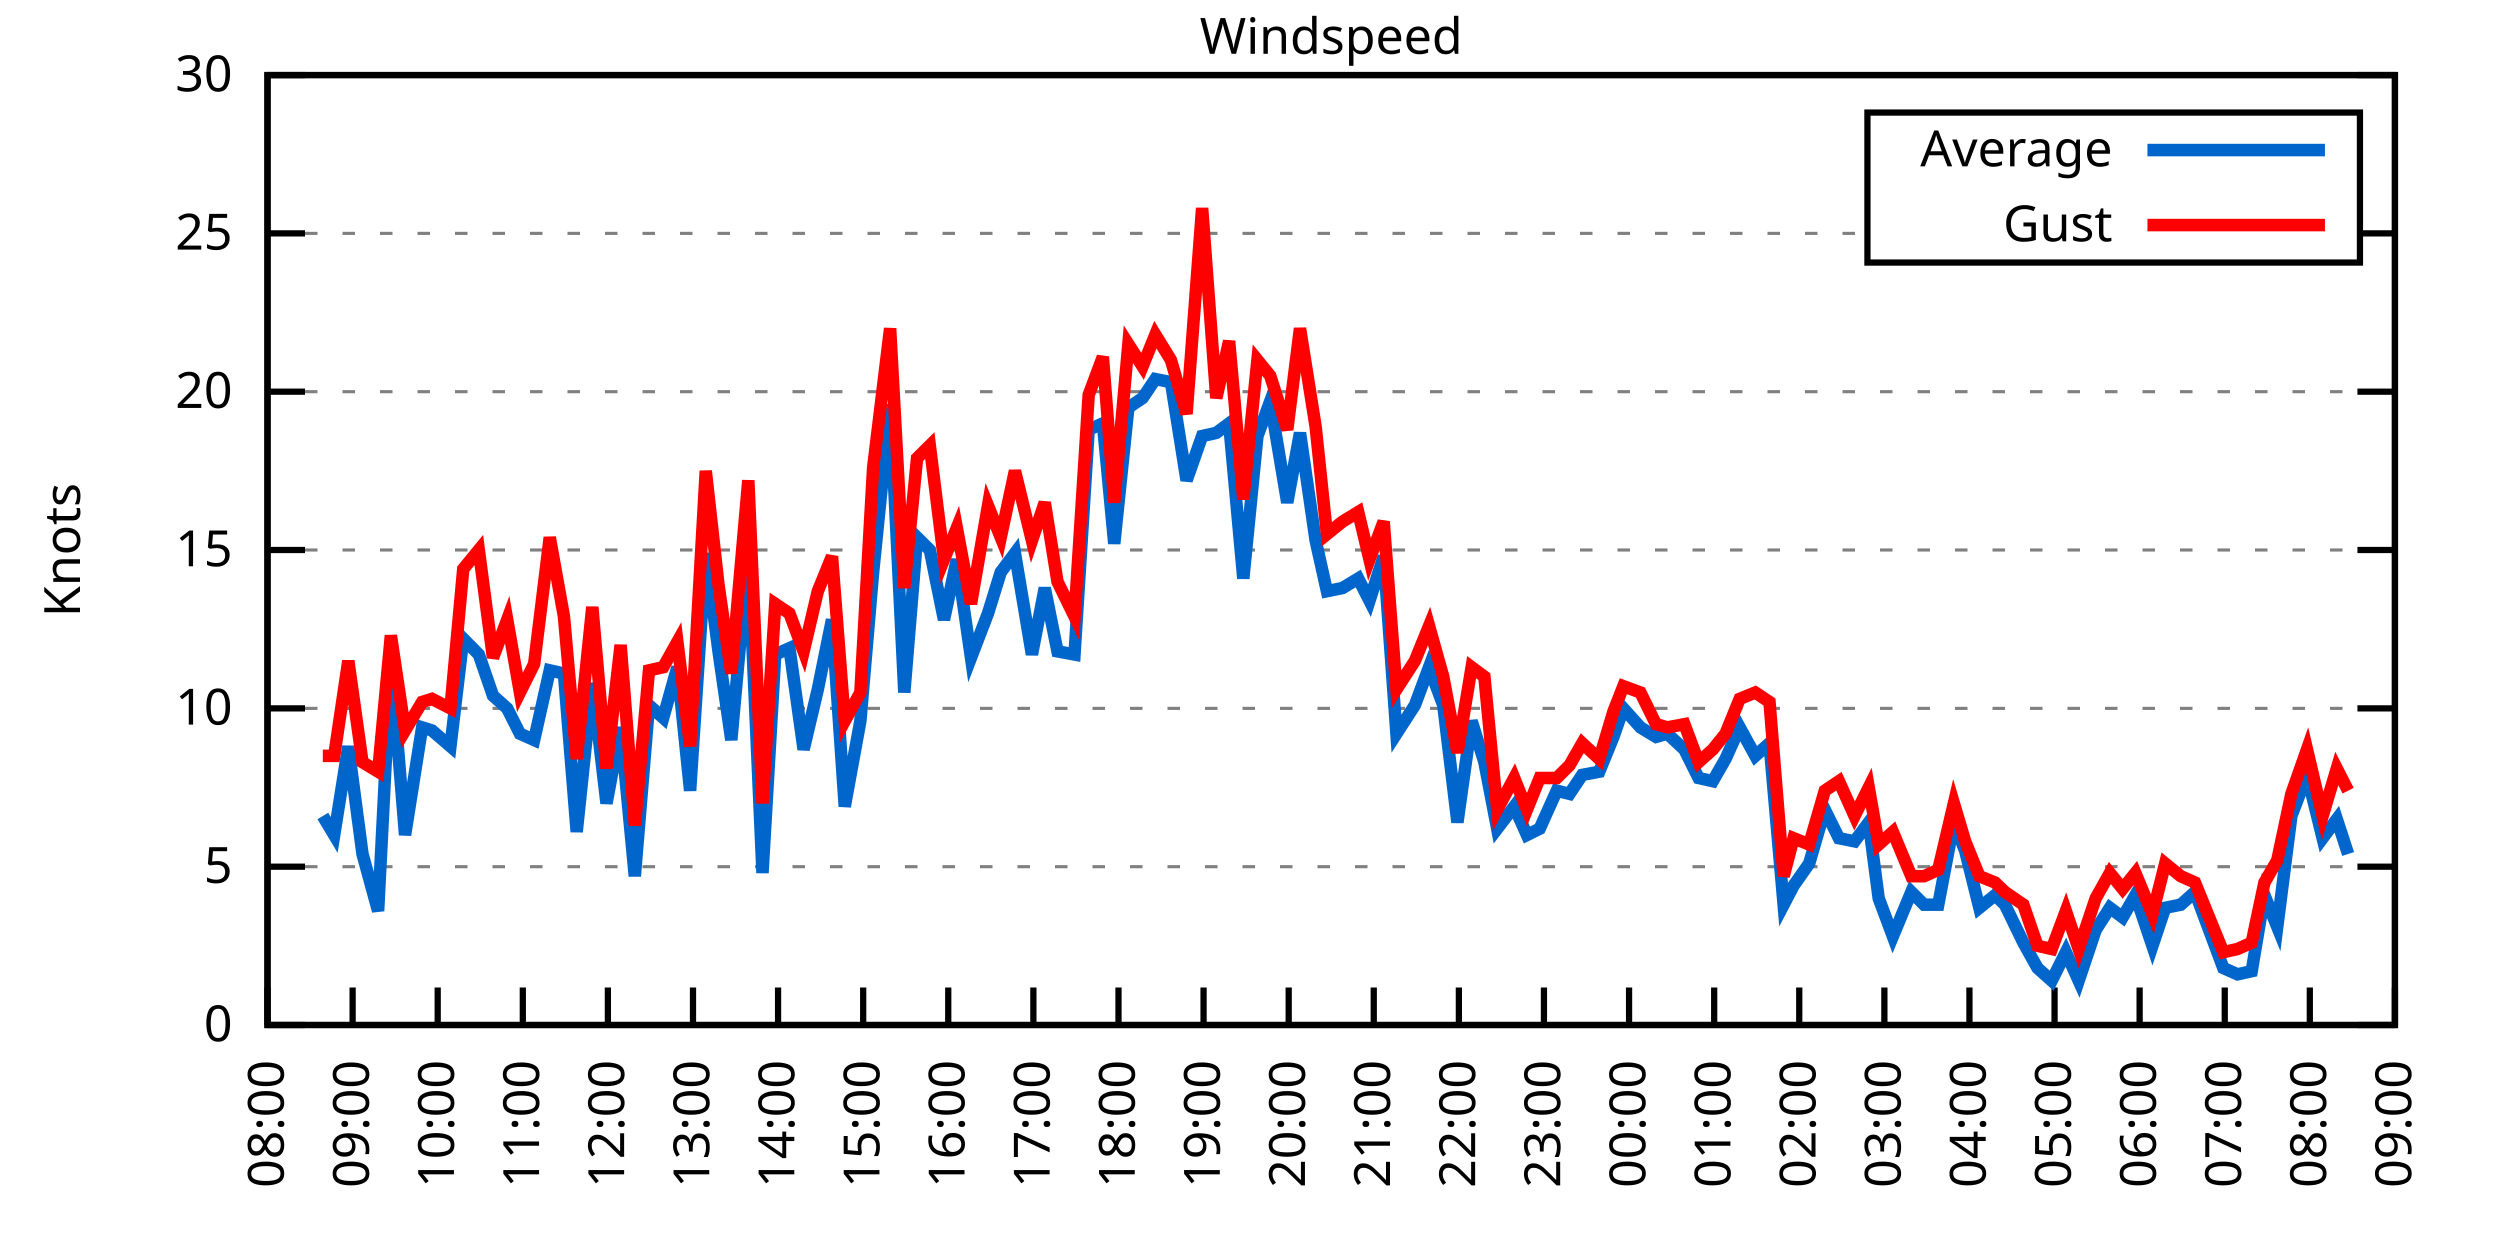
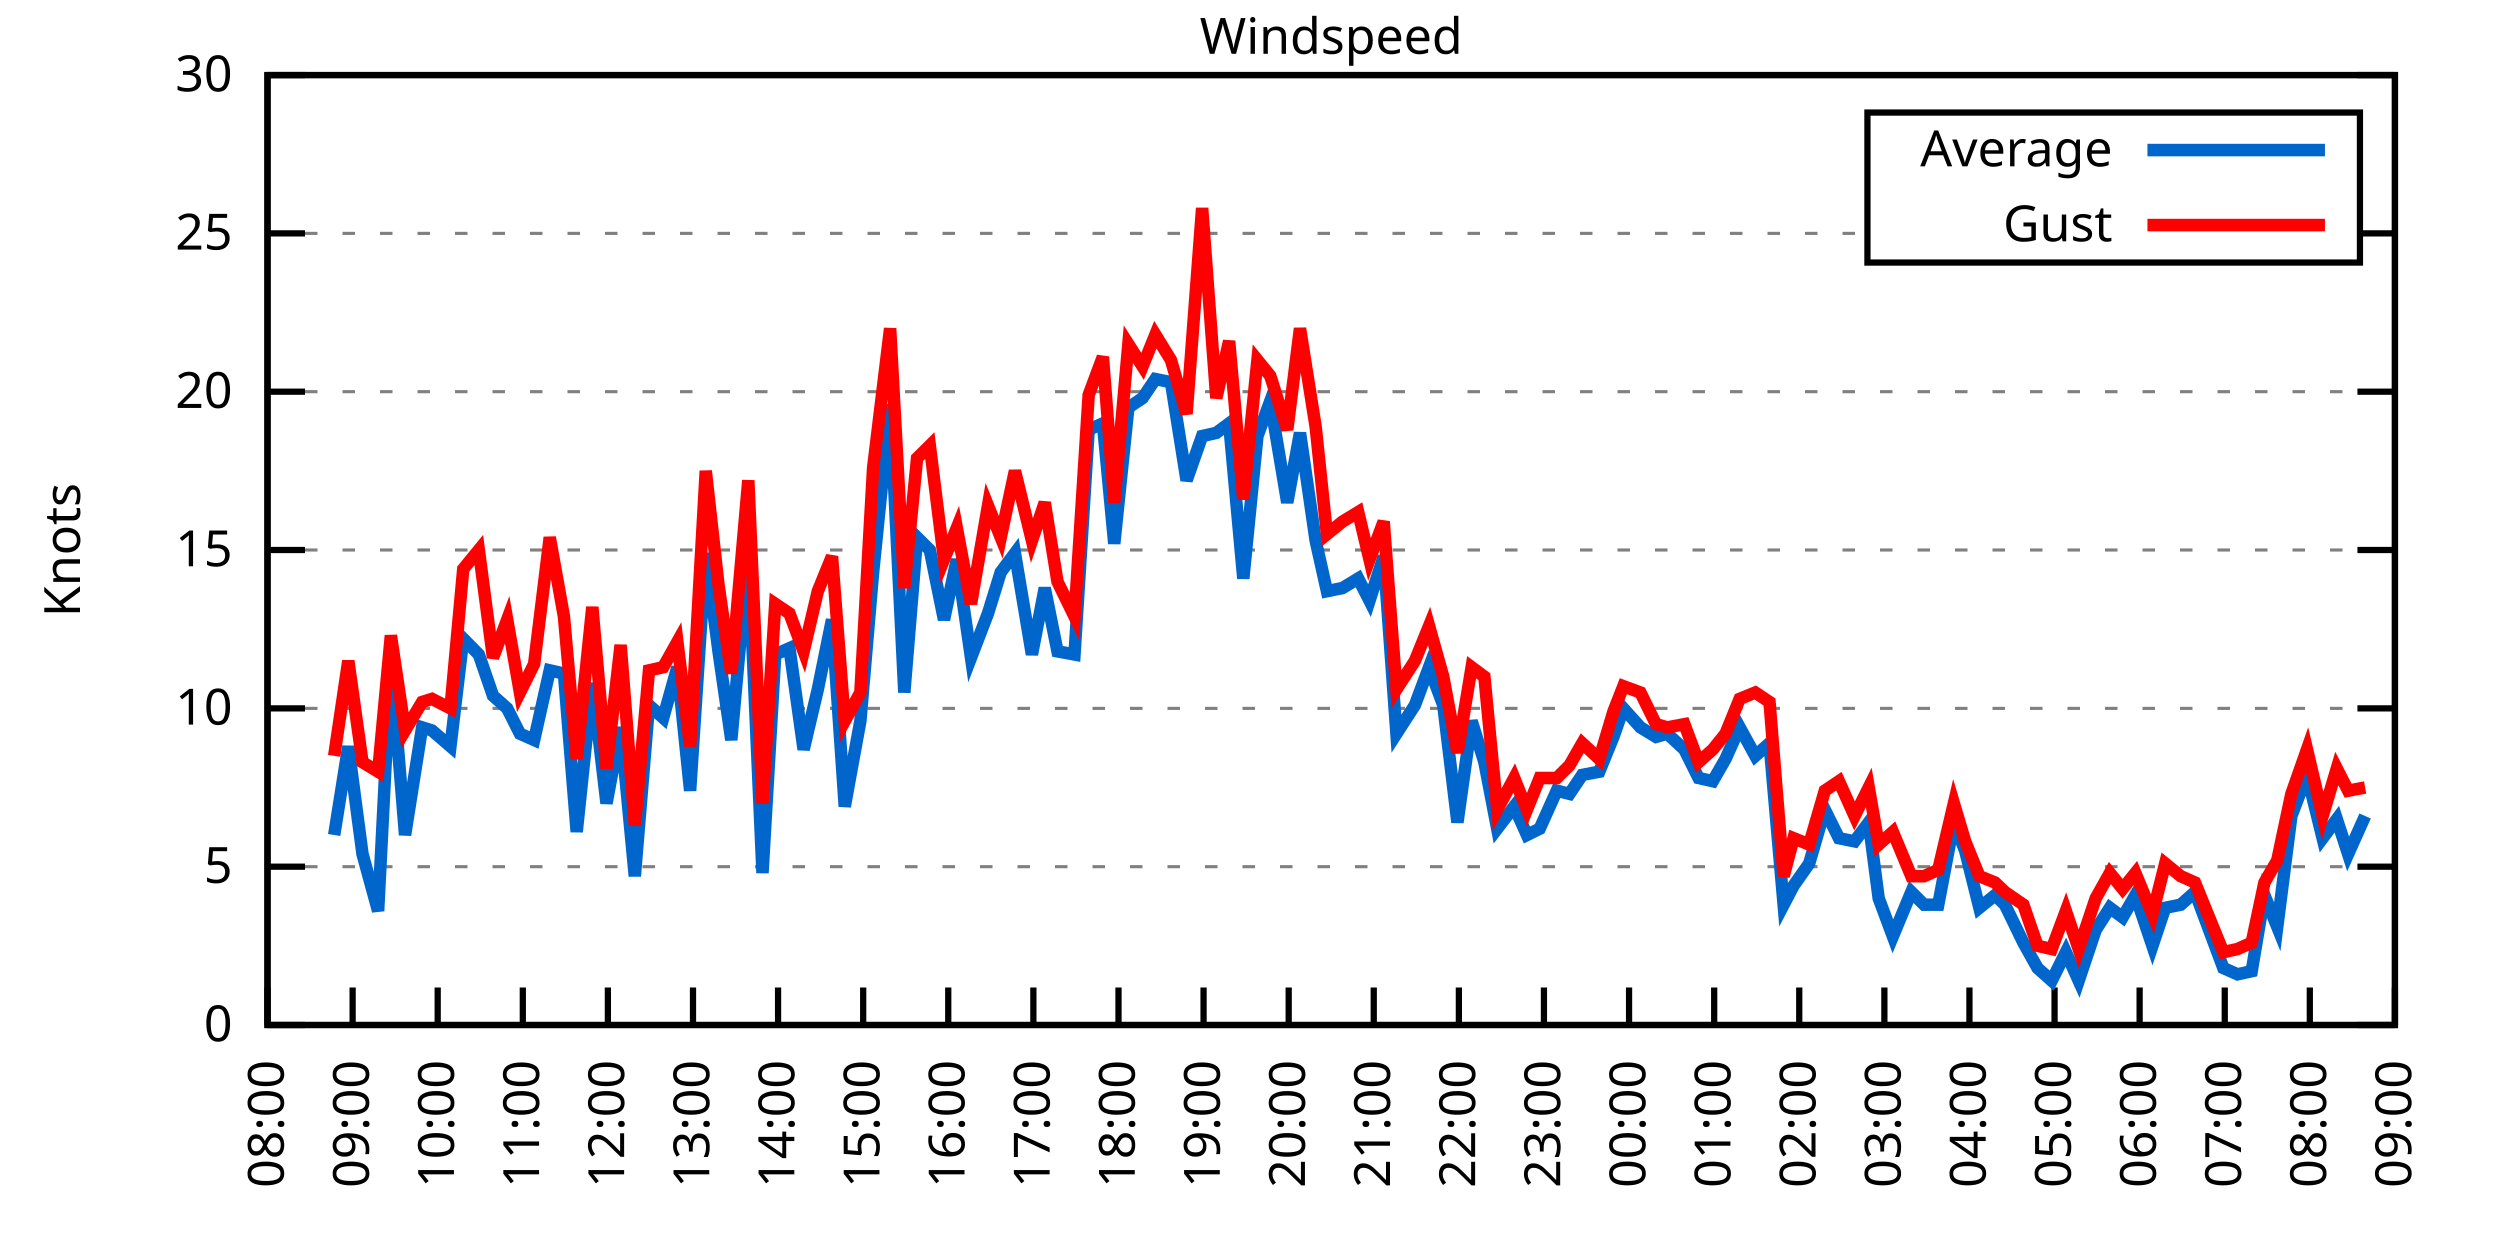
<svg xmlns="http://www.w3.org/2000/svg" xmlns:xlink="http://www.w3.org/1999/xlink" width="400" height="200" viewBox="0 0 400 200">
  <g id="gnuplot_canvas">
    <rect x="0" y="0" width="400" height="200" fill="none" />
    <defs>
      <circle id="gpDot" r="0.5" stroke-width="0.5" stroke="currentColor" />
      <path id="gpPt0" stroke-width="0.333" stroke="currentColor" d="M-1,0 h2 M0,-1 v2" />
      <path id="gpPt1" stroke-width="0.333" stroke="currentColor" d="M-1,-1 L1,1 M1,-1 L-1,1" />
      <path id="gpPt2" stroke-width="0.333" stroke="currentColor" d="M-1,0 L1,0 M0,-1 L0,1 M-1,-1 L1,1 M-1,1 L1,-1" />
      <rect id="gpPt3" stroke-width="0.333" stroke="currentColor" x="-1" y="-1" width="2" height="2" />
      <rect id="gpPt4" stroke-width="0.333" stroke="currentColor" fill="currentColor" x="-1" y="-1" width="2" height="2" />
      <circle id="gpPt5" stroke-width="0.333" stroke="currentColor" cx="0" cy="0" r="1" />
      <use xlink:href="#gpPt5" id="gpPt6" fill="currentColor" stroke="none" />
      <path id="gpPt7" stroke-width="0.333" stroke="currentColor" d="M0,-1.33 L-1.33,0.67 L1.33,0.67 z" />
      <use xlink:href="#gpPt7" id="gpPt8" fill="currentColor" stroke="none" />
      <use xlink:href="#gpPt7" id="gpPt9" stroke="currentColor" transform="rotate(180)" />
      <use xlink:href="#gpPt9" id="gpPt10" fill="currentColor" stroke="none" />
      <use xlink:href="#gpPt3" id="gpPt11" stroke="currentColor" transform="rotate(45)" />
      <use xlink:href="#gpPt11" id="gpPt12" fill="currentColor" stroke="none" />
      <path id="gpPt13" stroke-width="0.333" stroke="currentColor" d="M0,1.330 L1.265,0.411 L0.782,-1.067 L-0.782,-1.076 L-1.265,0.411 z" />
      <use xlink:href="#gpPt13" id="gpPt14" fill="currentColor" stroke="none" />
      <filter id="textbox" filterUnits="objectBoundingBox" x="0" y="0" height="1" width="1">
        <feFlood flood-color="white" flood-opacity="1" result="bgnd" />
        <feComposite in="SourceGraphic" in2="bgnd" operator="atop" />
      </filter>
      <filter id="greybox" filterUnits="objectBoundingBox" x="0" y="0" height="1" width="1">
        <feFlood flood-color="lightgrey" flood-opacity="1" result="grey" />
        <feComposite in="SourceGraphic" in2="grey" operator="atop" />
      </filter>
    </defs>
    <g fill="none" color="white" stroke="currentColor" stroke-width="1.00" stroke-linecap="butt" stroke-linejoin="miter">
</g>
    <g fill="none" color="black" stroke="currentColor" stroke-width="1.00" stroke-linecap="butt" stroke-linejoin="miter">
      <g stroke="none" shape-rendering="crispEdges">
        <polygon fill="rgb(255, 255, 255)" points="42.80,164.00 383.18,164.00 383.18,12.02 42.80,12.02 " />
      </g>
    </g>
    <g fill="none" color="black" stroke="currentColor" stroke-width="1.00" stroke-linecap="butt" stroke-linejoin="miter">
</g>
    <g fill="none" color="black" stroke="black" stroke-width="0.50" stroke-linecap="butt" stroke-linejoin="miter">
</g>
    <g fill="none" color="gray" stroke="currentColor" stroke-width="0.50" stroke-linecap="butt" stroke-linejoin="miter">
      <path stroke="gray" stroke-dasharray="2,4" class="gridline" d="M42.80,164.00 L383.19,164.00  " />
    </g>
    <g fill="none" color="gray" stroke="gray" stroke-width="1.00" stroke-linecap="butt" stroke-linejoin="miter">
</g>
    <g fill="none" color="black" stroke="currentColor" stroke-width="1.00" stroke-linecap="butt" stroke-linejoin="miter">
      <path stroke="black" d="M42.80,164.00 L48.80,164.00 M383.19,164.00 L377.19,164.00  " />
      <g transform="translate(37.20,166.60)" stroke="none" fill="black" font-family="Sans" font-size="8.00" text-anchor="end">
        <text>
          <tspan font-family="Sans"> 0</tspan>
        </text>
      </g>
    </g>
    <g fill="none" color="black" stroke="currentColor" stroke-width="1.00" stroke-linecap="butt" stroke-linejoin="miter">
</g>
    <g fill="none" color="black" stroke="black" stroke-width="0.50" stroke-linecap="butt" stroke-linejoin="miter">
</g>
    <g fill="none" color="gray" stroke="currentColor" stroke-width="0.50" stroke-linecap="butt" stroke-linejoin="miter">
      <path stroke="gray" stroke-dasharray="2,4" class="gridline" d="M42.80,138.67 L383.19,138.67  " />
    </g>
    <g fill="none" color="gray" stroke="gray" stroke-width="1.00" stroke-linecap="butt" stroke-linejoin="miter">
</g>
    <g fill="none" color="black" stroke="currentColor" stroke-width="1.00" stroke-linecap="butt" stroke-linejoin="miter">
      <path stroke="black" d="M42.80,138.67 L48.80,138.67 M383.19,138.67 L377.19,138.67  " />
      <g transform="translate(37.20,141.27)" stroke="none" fill="black" font-family="Sans" font-size="8.00" text-anchor="end">
        <text>
          <tspan font-family="Sans"> 5</tspan>
        </text>
      </g>
    </g>
    <g fill="none" color="black" stroke="currentColor" stroke-width="1.00" stroke-linecap="butt" stroke-linejoin="miter">
</g>
    <g fill="none" color="black" stroke="black" stroke-width="0.50" stroke-linecap="butt" stroke-linejoin="miter">
</g>
    <g fill="none" color="gray" stroke="currentColor" stroke-width="0.50" stroke-linecap="butt" stroke-linejoin="miter">
      <path stroke="gray" stroke-dasharray="2,4" class="gridline" d="M42.80,113.34 L383.19,113.34  " />
    </g>
    <g fill="none" color="gray" stroke="gray" stroke-width="1.00" stroke-linecap="butt" stroke-linejoin="miter">
</g>
    <g fill="none" color="black" stroke="currentColor" stroke-width="1.00" stroke-linecap="butt" stroke-linejoin="miter">
      <path stroke="black" d="M42.80,113.34 L48.80,113.34 M383.19,113.34 L377.19,113.34  " />
      <g transform="translate(37.20,115.94)" stroke="none" fill="black" font-family="Sans" font-size="8.00" text-anchor="end">
        <text>
          <tspan font-family="Sans"> 10</tspan>
        </text>
      </g>
    </g>
    <g fill="none" color="black" stroke="currentColor" stroke-width="1.00" stroke-linecap="butt" stroke-linejoin="miter">
</g>
    <g fill="none" color="black" stroke="black" stroke-width="0.50" stroke-linecap="butt" stroke-linejoin="miter">
</g>
    <g fill="none" color="gray" stroke="currentColor" stroke-width="0.50" stroke-linecap="butt" stroke-linejoin="miter">
      <path stroke="gray" stroke-dasharray="2,4" class="gridline" d="M42.80,88.00 L383.19,88.00  " />
    </g>
    <g fill="none" color="gray" stroke="gray" stroke-width="1.00" stroke-linecap="butt" stroke-linejoin="miter">
</g>
    <g fill="none" color="black" stroke="currentColor" stroke-width="1.00" stroke-linecap="butt" stroke-linejoin="miter">
      <path stroke="black" d="M42.80,88.00 L48.80,88.00 M383.19,88.00 L377.19,88.00  " />
      <g transform="translate(37.20,90.60)" stroke="none" fill="black" font-family="Sans" font-size="8.00" text-anchor="end">
        <text>
          <tspan font-family="Sans"> 15</tspan>
        </text>
      </g>
    </g>
    <g fill="none" color="black" stroke="currentColor" stroke-width="1.00" stroke-linecap="butt" stroke-linejoin="miter">
</g>
    <g fill="none" color="black" stroke="black" stroke-width="0.50" stroke-linecap="butt" stroke-linejoin="miter">
</g>
    <g fill="none" color="gray" stroke="currentColor" stroke-width="0.50" stroke-linecap="butt" stroke-linejoin="miter">
      <path stroke="gray" stroke-dasharray="2,4" class="gridline" d="M42.80,62.67 L383.19,62.67  " />
    </g>
    <g fill="none" color="gray" stroke="gray" stroke-width="1.00" stroke-linecap="butt" stroke-linejoin="miter">
</g>
    <g fill="none" color="black" stroke="currentColor" stroke-width="1.00" stroke-linecap="butt" stroke-linejoin="miter">
      <path stroke="black" d="M42.80,62.67 L48.80,62.67 M383.19,62.67 L377.19,62.67  " />
      <g transform="translate(37.20,65.27)" stroke="none" fill="black" font-family="Sans" font-size="8.00" text-anchor="end">
        <text>
          <tspan font-family="Sans"> 20</tspan>
        </text>
      </g>
    </g>
    <g fill="none" color="black" stroke="currentColor" stroke-width="1.00" stroke-linecap="butt" stroke-linejoin="miter">
</g>
    <g fill="none" color="black" stroke="black" stroke-width="0.50" stroke-linecap="butt" stroke-linejoin="miter">
</g>
    <g fill="none" color="gray" stroke="currentColor" stroke-width="0.50" stroke-linecap="butt" stroke-linejoin="miter">
      <path stroke="gray" stroke-dasharray="2,4" class="gridline" d="M42.80,37.34 L298.79,37.34 M377.59,37.34 L383.19,37.34  " />
    </g>
    <g fill="none" color="gray" stroke="gray" stroke-width="1.00" stroke-linecap="butt" stroke-linejoin="miter">
</g>
    <g fill="none" color="black" stroke="currentColor" stroke-width="1.00" stroke-linecap="butt" stroke-linejoin="miter">
      <path stroke="black" d="M42.80,37.34 L48.80,37.34 M383.19,37.34 L377.19,37.34  " />
      <g transform="translate(37.20,39.94)" stroke="none" fill="black" font-family="Sans" font-size="8.00" text-anchor="end">
        <text>
          <tspan font-family="Sans"> 25</tspan>
        </text>
      </g>
    </g>
    <g fill="none" color="black" stroke="currentColor" stroke-width="1.00" stroke-linecap="butt" stroke-linejoin="miter">
</g>
    <g fill="none" color="black" stroke="black" stroke-width="0.50" stroke-linecap="butt" stroke-linejoin="miter">
</g>
    <g fill="none" color="gray" stroke="currentColor" stroke-width="0.50" stroke-linecap="butt" stroke-linejoin="miter">
      <path stroke="gray" stroke-dasharray="2,4" class="gridline" d="M42.80,12.01 L383.19,12.01  " />
    </g>
    <g fill="none" color="gray" stroke="gray" stroke-width="1.00" stroke-linecap="butt" stroke-linejoin="miter">
</g>
    <g fill="none" color="black" stroke="currentColor" stroke-width="1.00" stroke-linecap="butt" stroke-linejoin="miter">
      <path stroke="black" d="M42.80,12.01 L48.80,12.01 M383.19,12.01 L377.19,12.01  " />
      <g transform="translate(37.20,14.61)" stroke="none" fill="black" font-family="Sans" font-size="8.00" text-anchor="end">
        <text>
          <tspan font-family="Sans"> 30</tspan>
        </text>
      </g>
    </g>
    <g fill="none" color="black" stroke="currentColor" stroke-width="1.00" stroke-linecap="butt" stroke-linejoin="miter">
      <path stroke="black" d="M42.80,164.00 L42.80,158.00  " />
      <g transform="translate(45.40,169.60) rotate(270.00)" stroke="none" fill="black" font-family="Sans" font-size="8.00" text-anchor="end">
        <text>
          <tspan font-family="Sans">08:00</tspan>
        </text>
      </g>
    </g>
    <g fill="none" color="black" stroke="currentColor" stroke-width="1.00" stroke-linecap="butt" stroke-linejoin="miter">
      <path stroke="black" d="M56.42,164.00 L56.42,158.00  " />
      <g transform="translate(59.02,169.60) rotate(270.00)" stroke="none" fill="black" font-family="Sans" font-size="8.00" text-anchor="end">
        <text>
          <tspan font-family="Sans">09:00</tspan>
        </text>
      </g>
    </g>
    <g fill="none" color="black" stroke="currentColor" stroke-width="1.00" stroke-linecap="butt" stroke-linejoin="miter">
      <path stroke="black" d="M70.03,164.00 L70.03,158.00  " />
      <g transform="translate(72.63,169.60) rotate(270.00)" stroke="none" fill="black" font-family="Sans" font-size="8.00" text-anchor="end">
        <text>
          <tspan font-family="Sans">10:00</tspan>
        </text>
      </g>
    </g>
    <g fill="none" color="black" stroke="currentColor" stroke-width="1.00" stroke-linecap="butt" stroke-linejoin="miter">
      <path stroke="black" d="M83.65,164.00 L83.65,158.00  " />
      <g transform="translate(86.25,169.60) rotate(270.00)" stroke="none" fill="black" font-family="Sans" font-size="8.00" text-anchor="end">
        <text>
          <tspan font-family="Sans">11:00</tspan>
        </text>
      </g>
    </g>
    <g fill="none" color="black" stroke="currentColor" stroke-width="1.00" stroke-linecap="butt" stroke-linejoin="miter">
      <path stroke="black" d="M97.26,164.00 L97.26,158.00  " />
      <g transform="translate(99.86,169.60) rotate(270.00)" stroke="none" fill="black" font-family="Sans" font-size="8.00" text-anchor="end">
        <text>
          <tspan font-family="Sans">12:00</tspan>
        </text>
      </g>
    </g>
    <g fill="none" color="black" stroke="currentColor" stroke-width="1.00" stroke-linecap="butt" stroke-linejoin="miter">
      <path stroke="black" d="M110.88,164.00 L110.88,158.00  " />
      <g transform="translate(113.48,169.60) rotate(270.00)" stroke="none" fill="black" font-family="Sans" font-size="8.00" text-anchor="end">
        <text>
          <tspan font-family="Sans">13:00</tspan>
        </text>
      </g>
    </g>
    <g fill="none" color="black" stroke="currentColor" stroke-width="1.00" stroke-linecap="butt" stroke-linejoin="miter">
      <path stroke="black" d="M124.49,164.00 L124.49,158.00  " />
      <g transform="translate(127.09,169.60) rotate(270.00)" stroke="none" fill="black" font-family="Sans" font-size="8.00" text-anchor="end">
        <text>
          <tspan font-family="Sans">14:00</tspan>
        </text>
      </g>
    </g>
    <g fill="none" color="black" stroke="currentColor" stroke-width="1.00" stroke-linecap="butt" stroke-linejoin="miter">
      <path stroke="black" d="M138.11,164.00 L138.11,158.00  " />
      <g transform="translate(140.71,169.60) rotate(270.00)" stroke="none" fill="black" font-family="Sans" font-size="8.00" text-anchor="end">
        <text>
          <tspan font-family="Sans">15:00</tspan>
        </text>
      </g>
    </g>
    <g fill="none" color="black" stroke="currentColor" stroke-width="1.00" stroke-linecap="butt" stroke-linejoin="miter">
      <path stroke="black" d="M151.72,164.00 L151.72,158.00  " />
      <g transform="translate(154.32,169.60) rotate(270.00)" stroke="none" fill="black" font-family="Sans" font-size="8.00" text-anchor="end">
        <text>
          <tspan font-family="Sans">16:00</tspan>
        </text>
      </g>
    </g>
    <g fill="none" color="black" stroke="currentColor" stroke-width="1.00" stroke-linecap="butt" stroke-linejoin="miter">
      <path stroke="black" d="M165.34,164.00 L165.34,158.00  " />
      <g transform="translate(167.94,169.60) rotate(270.00)" stroke="none" fill="black" font-family="Sans" font-size="8.00" text-anchor="end">
        <text>
          <tspan font-family="Sans">17:00</tspan>
        </text>
      </g>
    </g>
    <g fill="none" color="black" stroke="currentColor" stroke-width="1.00" stroke-linecap="butt" stroke-linejoin="miter">
      <path stroke="black" d="M178.96,164.00 L178.96,158.00  " />
      <g transform="translate(181.56,169.60) rotate(270.00)" stroke="none" fill="black" font-family="Sans" font-size="8.00" text-anchor="end">
        <text>
          <tspan font-family="Sans">18:00</tspan>
        </text>
      </g>
    </g>
    <g fill="none" color="black" stroke="currentColor" stroke-width="1.00" stroke-linecap="butt" stroke-linejoin="miter">
      <path stroke="black" d="M192.57,164.00 L192.57,158.00  " />
      <g transform="translate(195.17,169.60) rotate(270.00)" stroke="none" fill="black" font-family="Sans" font-size="8.00" text-anchor="end">
        <text>
          <tspan font-family="Sans">19:00</tspan>
        </text>
      </g>
    </g>
    <g fill="none" color="black" stroke="currentColor" stroke-width="1.00" stroke-linecap="butt" stroke-linejoin="miter">
      <path stroke="black" d="M206.19,164.00 L206.19,158.00  " />
      <g transform="translate(208.79,169.60) rotate(270.00)" stroke="none" fill="black" font-family="Sans" font-size="8.00" text-anchor="end">
        <text>
          <tspan font-family="Sans">20:00</tspan>
        </text>
      </g>
    </g>
    <g fill="none" color="black" stroke="currentColor" stroke-width="1.00" stroke-linecap="butt" stroke-linejoin="miter">
      <path stroke="black" d="M219.80,164.00 L219.80,158.00  " />
      <g transform="translate(222.40,169.60) rotate(270.00)" stroke="none" fill="black" font-family="Sans" font-size="8.00" text-anchor="end">
        <text>
          <tspan font-family="Sans">21:00</tspan>
        </text>
      </g>
    </g>
    <g fill="none" color="black" stroke="currentColor" stroke-width="1.00" stroke-linecap="butt" stroke-linejoin="miter">
      <path stroke="black" d="M233.42,164.00 L233.42,158.00  " />
      <g transform="translate(236.02,169.60) rotate(270.00)" stroke="none" fill="black" font-family="Sans" font-size="8.00" text-anchor="end">
        <text>
          <tspan font-family="Sans">22:00</tspan>
        </text>
      </g>
    </g>
    <g fill="none" color="black" stroke="currentColor" stroke-width="1.00" stroke-linecap="butt" stroke-linejoin="miter">
      <path stroke="black" d="M247.03,164.00 L247.03,158.00  " />
      <g transform="translate(249.63,169.60) rotate(270.00)" stroke="none" fill="black" font-family="Sans" font-size="8.00" text-anchor="end">
        <text>
          <tspan font-family="Sans">23:00</tspan>
        </text>
      </g>
    </g>
    <g fill="none" color="black" stroke="currentColor" stroke-width="1.00" stroke-linecap="butt" stroke-linejoin="miter">
      <path stroke="black" d="M260.65,164.00 L260.65,158.00  " />
      <g transform="translate(263.25,169.60) rotate(270.00)" stroke="none" fill="black" font-family="Sans" font-size="8.00" text-anchor="end">
        <text>
          <tspan font-family="Sans">00:00</tspan>
        </text>
      </g>
    </g>
    <g fill="none" color="black" stroke="currentColor" stroke-width="1.00" stroke-linecap="butt" stroke-linejoin="miter">
      <path stroke="black" d="M274.27,164.00 L274.27,158.00  " />
      <g transform="translate(276.87,169.60) rotate(270.00)" stroke="none" fill="black" font-family="Sans" font-size="8.00" text-anchor="end">
        <text>
          <tspan font-family="Sans">01:00</tspan>
        </text>
      </g>
    </g>
    <g fill="none" color="black" stroke="currentColor" stroke-width="1.00" stroke-linecap="butt" stroke-linejoin="miter">
      <path stroke="black" d="M287.88,164.00 L287.88,158.00  " />
      <g transform="translate(290.48,169.60) rotate(270.00)" stroke="none" fill="black" font-family="Sans" font-size="8.00" text-anchor="end">
        <text>
          <tspan font-family="Sans">02:00</tspan>
        </text>
      </g>
    </g>
    <g fill="none" color="black" stroke="currentColor" stroke-width="1.00" stroke-linecap="butt" stroke-linejoin="miter">
      <path stroke="black" d="M301.50,164.00 L301.50,158.00  " />
      <g transform="translate(304.10,169.60) rotate(270.00)" stroke="none" fill="black" font-family="Sans" font-size="8.00" text-anchor="end">
        <text>
          <tspan font-family="Sans">03:00</tspan>
        </text>
      </g>
    </g>
    <g fill="none" color="black" stroke="currentColor" stroke-width="1.00" stroke-linecap="butt" stroke-linejoin="miter">
      <path stroke="black" d="M315.11,164.00 L315.11,158.00  " />
      <g transform="translate(317.71,169.60) rotate(270.00)" stroke="none" fill="black" font-family="Sans" font-size="8.00" text-anchor="end">
        <text>
          <tspan font-family="Sans">04:00</tspan>
        </text>
      </g>
    </g>
    <g fill="none" color="black" stroke="currentColor" stroke-width="1.00" stroke-linecap="butt" stroke-linejoin="miter">
      <path stroke="black" d="M328.73,164.00 L328.73,158.00  " />
      <g transform="translate(331.33,169.60) rotate(270.00)" stroke="none" fill="black" font-family="Sans" font-size="8.00" text-anchor="end">
        <text>
          <tspan font-family="Sans">05:00</tspan>
        </text>
      </g>
    </g>
    <g fill="none" color="black" stroke="currentColor" stroke-width="1.00" stroke-linecap="butt" stroke-linejoin="miter">
      <path stroke="black" d="M342.34,164.00 L342.34,158.00  " />
      <g transform="translate(344.94,169.60) rotate(270.00)" stroke="none" fill="black" font-family="Sans" font-size="8.00" text-anchor="end">
        <text>
          <tspan font-family="Sans">06:00</tspan>
        </text>
      </g>
    </g>
    <g fill="none" color="black" stroke="currentColor" stroke-width="1.00" stroke-linecap="butt" stroke-linejoin="miter">
      <path stroke="black" d="M355.96,164.00 L355.96,158.00  " />
      <g transform="translate(358.56,169.60) rotate(270.00)" stroke="none" fill="black" font-family="Sans" font-size="8.00" text-anchor="end">
        <text>
          <tspan font-family="Sans">07:00</tspan>
        </text>
      </g>
    </g>
    <g fill="none" color="black" stroke="currentColor" stroke-width="1.00" stroke-linecap="butt" stroke-linejoin="miter">
      <path stroke="black" d="M369.57,164.00 L369.57,158.00  " />
      <g transform="translate(372.17,169.60) rotate(270.00)" stroke="none" fill="black" font-family="Sans" font-size="8.00" text-anchor="end">
        <text>
          <tspan font-family="Sans">08:00</tspan>
        </text>
      </g>
    </g>
    <g fill="none" color="black" stroke="currentColor" stroke-width="1.00" stroke-linecap="butt" stroke-linejoin="miter">
      <path stroke="black" d="M383.19,164.00 L383.19,158.00  " />
      <g transform="translate(385.79,169.60) rotate(270.00)" stroke="none" fill="black" font-family="Sans" font-size="8.00" text-anchor="end">
        <text>
          <tspan font-family="Sans">09:00</tspan>
        </text>
      </g>
    </g>
    <g fill="none" color="black" stroke="currentColor" stroke-width="1.00" stroke-linecap="butt" stroke-linejoin="miter">
</g>
    <g fill="none" color="black" stroke="currentColor" stroke-width="1.00" stroke-linecap="butt" stroke-linejoin="miter">
      <path stroke="black" d="M42.80,12.01 L42.80,164.00 L383.19,164.00 L383.19,12.01 L42.80,12.01 Z  " />
    </g>
    <g fill="none" color="black" stroke="currentColor" stroke-width="1.00" stroke-linecap="butt" stroke-linejoin="miter">
</g>
    <g fill="none" color="black" stroke="currentColor" stroke-width="1.00" stroke-linecap="butt" stroke-linejoin="miter">
      <path stroke="black" d="M298.79,42.01 L298.79,18.01 L377.59,18.01 L377.59,42.01 L298.79,42.01 Z  " />
    </g>
    <g id="Windspeed_plot_1">
      <g fill="none" color="white" stroke="black" stroke-width="2.00" stroke-linecap="butt" stroke-linejoin="miter">
</g>
      <g fill="none" color="black" stroke="currentColor" stroke-width="2.00" stroke-linecap="butt" stroke-linejoin="miter">
        <g transform="translate(337.99,26.61)" stroke="none" fill="black" font-family="Sans" font-size="8.00" text-anchor="end">
          <text>
            <tspan font-family="Sans">Average</tspan>
          </text>
        </g>
      </g>
      <g fill="none" color="black" stroke="currentColor" stroke-width="2.00" stroke-linecap="butt" stroke-linejoin="miter">
-         <path stroke="rgb(  0, 102, 204)" d="M343.59,24.01 L371.99,24.01 M51.65,130.56 L53.47,133.60 L55.73,119.42 L58.00,136.64 L60.50,145.76 L62.54,105.74   L64.81,133.60 L67.54,116.38 L69.12,116.88 L72.07,119.42 L74.12,102.19 L76.61,104.72 L78.88,111.31 L81.15,113.34   L83.19,117.39 L85.46,118.40 L87.96,107.26 L90.23,107.76 L92.27,133.10 L94.77,109.28 L97.04,128.54 L99.30,116.38   L101.57,140.19 L103.84,112.83 L106.11,114.86 L108.38,106.75 L110.42,126.51 L112.92,88.51 L114.96,104.22 L117.01,118.40   L119.73,88.51 L122.00,139.68 L124.04,104.72 L126.31,103.71 L128.58,119.92 L130.85,110.30 L133.12,99.15 L135.16,129.04   L137.66,115.36 L139.70,91.55 L142.42,64.70 L144.69,110.80 L146.73,85.98 L148.77,88.00 L151.04,99.15 L153.09,89.52   L155.36,105.23 L158.08,98.14 L160.12,91.55 L162.39,88.51 L165.11,104.72 L167.16,94.08 L169.20,104.22 L171.92,104.72   L174.19,68.75 L176.46,67.74 L178.28,86.99 L180.54,65.21 L182.81,63.69 L184.86,60.65 L187.35,61.15 L189.85,76.86   L192.34,69.77 L194.61,69.26 L196.66,67.74 L198.93,92.56 L201.19,69.77 L203.24,64.19 L205.96,80.41 L208.00,69.26   L210.50,86.49 L212.31,94.59 L214.81,94.08 L217.31,92.56 L219.12,96.11 L221.39,89.02 L223.43,117.39 L226.38,112.83   L228.65,106.75 L230.92,112.83 L233.19,131.58 L235.46,115.36 L237.50,121.95 L239.55,132.59 L242.27,129.04 L244.31,133.60   L246.35,132.59 L249.08,126.51 L251.12,127.02 L253.16,123.98 L255.88,123.47 L258.15,117.90 L259.74,113.34 L262.47,116.38   L264.96,117.90 L266.78,117.39 L269.50,119.92 L271.77,124.48 L274.04,124.99 L276.08,121.44 L278.35,116.38 L280.85,120.94   L283.12,118.91 L285.38,144.75 L286.97,141.71 L289.47,138.16 L291.97,129.55 L294.23,134.11 L296.73,134.62 L299.00,131.58   L300.59,143.73 L302.86,149.81 L305.81,142.72 L307.85,144.75 L310.12,144.75 L312.62,131.58 L314.43,136.14 L316.70,145.25   L319.20,143.23 L320.79,144.75 L323.74,150.83 L326.00,154.88 L328.27,156.91 L330.54,152.35 L332.59,156.91 L335.31,148.80   L337.58,145.25 L339.62,146.77 L341.66,143.23 L344.39,151.33 L346.43,145.25 L348.92,144.75 L351.19,142.72 L355.73,154.88   L358.00,155.89 L360.27,155.39 L362.31,143.23 L364.36,148.29 L366.62,130.56 L369.12,123.98 L371.62,134.11 L373.89,131.07   L375.70,136.64  " />
+         <path stroke="rgb(  0, 102, 204)" d="M343.59,24.01 L371.99,24.01 M53.47,133.60 L55.73,119.42 L58.00,136.64 L60.50,145.76 L62.54,105.74 L64.81,133.60   L67.54,116.38 L69.12,116.88 L72.07,119.42 L74.12,102.19 L76.61,104.72 L78.88,111.31 L81.15,113.34 L83.19,117.39   L85.46,118.40 L87.96,107.26 L90.23,107.76 L92.27,133.10 L94.77,109.28 L97.04,128.54 L99.30,116.38 L101.57,140.19   L103.84,112.83 L106.11,114.86 L108.38,106.75 L110.42,126.51 L112.92,88.51 L114.96,104.22 L117.01,118.40 L119.73,88.51   L122.00,139.68 L124.04,104.72 L126.31,103.71 L128.58,119.92 L130.85,110.30 L133.12,99.15 L135.16,129.04 L137.66,115.36   L139.70,91.55 L142.42,64.70 L144.69,110.80 L146.73,85.98 L148.77,88.00 L151.04,99.15 L153.09,89.52 L155.36,105.23   L158.08,98.14 L160.12,91.55 L162.39,88.51 L165.11,104.72 L167.16,94.08 L169.20,104.22 L171.92,104.72 L174.19,68.75   L176.46,67.74 L178.28,86.99 L180.54,65.21 L182.81,63.69 L184.86,60.65 L187.35,61.15 L189.85,76.86 L192.34,69.77   L194.61,69.26 L196.66,67.74 L198.93,92.56 L201.19,69.77 L203.24,64.19 L205.96,80.41 L208.00,69.26 L210.50,86.49   L212.31,94.59 L214.81,94.08 L217.31,92.56 L219.12,96.11 L221.39,89.02 L223.43,117.39 L226.38,112.83 L228.65,106.75   L230.92,112.83 L233.19,131.58 L235.46,115.36 L237.50,121.95 L239.55,132.59 L242.27,129.04 L244.31,133.60 L246.35,132.59   L249.08,126.51 L251.12,127.02 L253.16,123.98 L255.88,123.47 L258.15,117.90 L259.74,113.34 L262.47,116.38 L264.96,117.90   L266.78,117.39 L269.50,119.92 L271.77,124.48 L274.04,124.99 L276.08,121.44 L278.35,116.38 L280.85,120.94 L283.12,118.91   L285.38,144.75 L286.97,141.71 L289.47,138.16 L291.97,129.55 L294.23,134.11 L296.73,134.62 L299.00,131.58 L300.59,143.73   L302.86,149.81 L305.81,142.72 L307.85,144.75 L310.12,144.75 L312.62,131.58 L314.43,136.14 L316.70,145.25 L319.20,143.23   L320.79,144.75 L323.74,150.83 L326.00,154.88 L328.27,156.91 L330.54,152.35 L332.59,156.91 L335.31,148.80 L337.58,145.25   L339.62,146.77 L341.66,143.23 L344.39,151.33 L346.43,145.25 L348.92,144.75 L351.19,142.72 L355.73,154.88 L358.00,155.89   L360.27,155.39 L362.31,143.23 L364.36,148.29 L366.62,130.56 L369.12,123.98 L371.62,134.11 L373.89,131.07 L375.70,136.64   L378.42,130.56  " />
      </g>
    </g>
    <g id="Windspeed_plot_2">
      <g fill="none" color="black" stroke="currentColor" stroke-width="2.00" stroke-linecap="butt" stroke-linejoin="miter">
        <g transform="translate(337.99,38.61)" stroke="none" fill="black" font-family="Sans" font-size="8.00" text-anchor="end">
          <text>
            <tspan font-family="Sans">Gust</tspan>
          </text>
        </g>
      </g>
      <g fill="none" color="black" stroke="currentColor" stroke-width="2.00" stroke-linecap="butt" stroke-linejoin="miter">
-         <path stroke="rgb(255,   0,   0)" d="M343.59,36.01 L371.99,36.01 M51.65,120.94 L53.47,120.94 L55.73,105.74 L58.00,121.95 L60.50,123.47 L62.54,101.68   L64.81,116.88 L67.54,112.32 L69.12,111.82 L72.07,113.34 L74.12,91.04 L76.61,88.00 L78.88,105.23 L81.15,99.15   L83.19,110.80 L85.46,106.24 L87.96,85.98 L90.23,98.64 L92.27,121.44 L94.77,97.12 L97.04,122.96 L99.30,103.20   L101.57,132.08 L103.84,107.26 L106.11,106.75 L108.38,102.70 L110.42,119.42 L112.92,75.34 L114.96,93.58 L117.01,107.76   L119.73,76.86 L122.00,128.54 L124.04,96.62 L126.31,98.14 L128.58,104.22 L130.85,94.59 L133.12,89.02 L135.16,115.36   L137.66,110.80 L139.70,74.83 L142.42,52.54 L144.69,94.08 L146.73,73.31 L148.77,71.29 L151.04,89.52 L153.09,84.46   L155.36,96.62 L158.08,80.91 L160.12,85.98 L162.39,75.34 L165.11,86.49 L167.16,80.41 L169.20,93.07 L171.92,98.64   L174.19,63.18 L176.46,57.10 L178.28,80.41 L180.54,55.07 L182.81,58.62 L184.86,53.55 L187.35,57.61 L189.85,66.22   L192.34,33.29 L194.61,63.69 L196.66,54.57 L198.93,79.90 L201.19,57.61 L203.24,60.14 L205.96,68.75 L208.00,52.54   L210.50,68.25 L212.31,85.47 L214.81,83.45 L217.31,81.93 L219.12,89.52 L221.39,83.45 L223.43,110.30 L226.38,105.74   L228.65,100.16 L230.92,108.27 L233.19,120.43 L235.46,106.75 L237.50,108.27 L239.55,129.55 L242.27,124.48 L244.31,129.55   L246.35,124.48 L249.08,124.48 L251.12,122.46 L253.16,118.91 L255.88,121.44 L258.15,113.84 L259.74,109.79 L262.47,110.80   L264.96,115.87 L266.78,116.38 L269.50,115.87 L271.77,121.95 L274.04,119.92 L276.08,117.39 L278.35,111.82 L280.85,110.80   L283.12,112.32 L285.38,140.19 L286.97,134.11 L289.47,135.12 L291.97,126.51 L294.23,124.99 L296.73,130.56 L299.00,126.00   L300.59,135.12 L302.86,133.10 L305.81,140.19 L307.85,140.19 L310.12,139.17 L312.62,128.54 L314.43,134.62 L316.70,140.19   L319.20,141.20 L320.79,142.72 L323.74,144.75 L326.00,151.33 L328.27,151.84 L330.54,145.76 L332.59,151.84 L335.31,143.73   L337.58,139.68 L339.62,142.21 L341.66,139.68 L344.39,146.27 L346.43,138.16 L348.92,140.19 L351.19,141.20 L355.73,152.35   L358.00,151.84 L360.27,150.83 L362.31,141.20 L364.36,137.66 L366.62,127.02 L369.12,119.92 L371.62,130.56 L373.89,122.96   L375.70,126.51  " />
+         <path stroke="rgb(255,   0,   0)" d="M343.59,36.01 L371.99,36.01 M53.47,120.94 L55.73,105.74 L58.00,121.95 L60.50,123.47 L62.54,101.68 L64.81,116.88   L67.54,112.32 L69.12,111.82 L72.07,113.34 L74.12,91.04 L76.61,88.00 L78.88,105.23 L81.15,99.15 L83.19,110.80   L85.46,106.24 L87.96,85.98 L90.23,98.64 L92.27,121.44 L94.77,97.12 L97.04,122.96 L99.30,103.20 L101.57,132.08   L103.84,107.26 L106.11,106.75 L108.38,102.70 L110.42,119.42 L112.92,75.34 L114.96,93.58 L117.01,107.76 L119.73,76.86   L122.00,128.54 L124.04,96.62 L126.31,98.14 L128.58,104.22 L130.85,94.59 L133.12,89.02 L135.16,115.36 L137.66,110.80   L139.70,74.83 L142.42,52.54 L144.69,94.08 L146.73,73.31 L148.77,71.29 L151.04,89.52 L153.09,84.46 L155.36,96.62   L158.08,80.91 L160.12,85.98 L162.39,75.34 L165.11,86.49 L167.16,80.41 L169.20,93.07 L171.92,98.64 L174.19,63.18   L176.46,57.10 L178.28,80.41 L180.54,55.07 L182.81,58.62 L184.86,53.55 L187.35,57.61 L189.85,66.22 L192.34,33.29   L194.61,63.69 L196.66,54.57 L198.93,79.90 L201.19,57.61 L203.24,60.14 L205.96,68.75 L208.00,52.54 L210.50,68.25   L212.31,85.47 L214.81,83.45 L217.31,81.93 L219.12,89.52 L221.39,83.45 L223.43,110.30 L226.38,105.74 L228.65,100.16   L230.92,108.27 L233.19,120.43 L235.46,106.75 L237.50,108.27 L239.55,129.55 L242.27,124.48 L244.31,129.55 L246.35,124.48   L249.08,124.48 L251.12,122.46 L253.16,118.91 L255.88,121.44 L258.15,113.84 L259.74,109.79 L262.47,110.80 L264.96,115.87   L266.78,116.38 L269.50,115.87 L271.77,121.95 L274.04,119.92 L276.08,117.39 L278.35,111.82 L280.85,110.80 L283.12,112.32   L285.38,140.19 L286.97,134.11 L289.47,135.12 L291.97,126.51 L294.23,124.99 L296.73,130.56 L299.00,126.00 L300.59,135.12   L302.86,133.10 L305.81,140.19 L307.85,140.19 L310.12,139.17 L312.62,128.54 L314.43,134.62 L316.70,140.19 L319.20,141.20   L320.79,142.72 L323.74,144.75 L326.00,151.33 L328.27,151.84 L330.54,145.76 L332.59,151.84 L335.31,143.73 L337.58,139.68   L339.62,142.21 L341.66,139.68 L344.39,146.27 L346.43,138.16 L348.92,140.19 L351.19,141.20 L355.73,152.35 L358.00,151.84   L360.27,150.83 L362.31,141.20 L364.36,137.66 L366.62,127.02 L369.12,119.92 L371.62,130.56 L373.89,122.96 L375.70,126.51   L378.42,126.00  " />
      </g>
    </g>
    <g fill="none" color="black" stroke="currentColor" stroke-width="2.00" stroke-linecap="butt" stroke-linejoin="miter">
</g>
    <g fill="none" color="black" stroke="black" stroke-width="1.00" stroke-linecap="butt" stroke-linejoin="miter">
</g>
    <g fill="none" color="black" stroke="currentColor" stroke-width="1.00" stroke-linecap="butt" stroke-linejoin="miter">
      <path stroke="black" d="M42.80,12.01 L42.80,164.00 L383.19,164.00 L383.19,12.01 L42.80,12.01 Z  " />
      <g transform="translate(12.80,88.01) rotate(270.00)" stroke="none" fill="black" font-family="Sans" font-size="8.00" text-anchor="middle">
        <text>
          <tspan font-family="Sans">Knots</tspan>
        </text>
      </g>
    </g>
    <g fill="none" color="black" stroke="currentColor" stroke-width="1.00" stroke-linecap="butt" stroke-linejoin="miter">
</g>
    <g fill="none" color="black" stroke="currentColor" stroke-width="1.00" stroke-linecap="butt" stroke-linejoin="miter">
      <g transform="translate(212.99,8.61)" stroke="none" fill="black" font-family="Sans" font-size="8.00" text-anchor="middle">
        <text>
          <tspan font-family="Sans">Windspeed</tspan>
        </text>
      </g>
    </g>
    <g fill="none" color="black" stroke="currentColor" stroke-width="1.00" stroke-linecap="butt" stroke-linejoin="miter">
</g>
  </g>
</svg>
